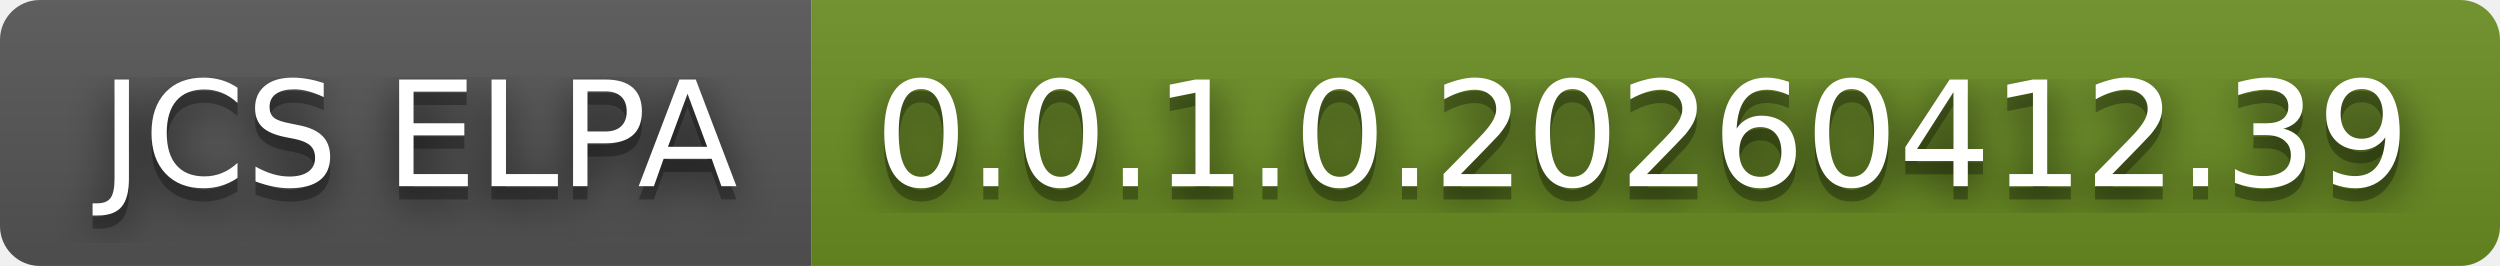
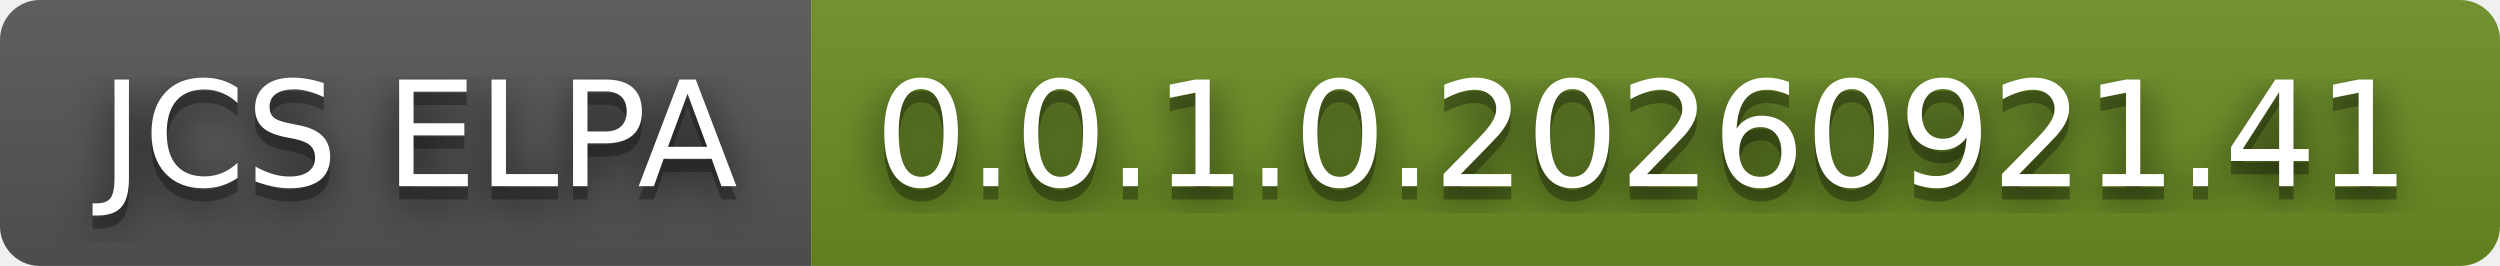
- <svg xmlns="http://www.w3.org/2000/svg" width="188" height="20" role="img" aria-label="JCS ELPA: 0.0.1.0.20260412.39">
+ <svg xmlns="http://www.w3.org/2000/svg" width="188" height="20" role="img" aria-label="JCS ELPA: 0.0.1.0.20260921.41">
  <filter id="blur">
    <feGaussianBlur stdDeviation="16" />
  </filter>
  <linearGradient id="s" x2="0" y2="100%">
    <stop offset="0" stop-color="#bbb" stop-opacity=".1" />
    <stop offset="1" stop-opacity=".1" />
  </linearGradient>
  <clipPath id="r">
    <rect width="188" height="20" rx="3" />
  </clipPath>
  <g clip-path="url(#r)">
    <rect width="61" height="20" fill="#555" />
    <rect x="61" width="127" height="20" fill="#6b8e23" />
    <rect width="188" height="20" fill="url(#s)" />
  </g>
  <g fill="#fff" text-anchor="middle" font-family="Verdana,Geneva,DejaVu Sans,sans-serif" text-rendering="geometricPrecision" font-size="110">
    <g transform="scale(.1)">
      <g aria-hidden="true" fill="#010101">
        <text x="315" y="150" fill-opacity=".8" filter="url(#blur)" textLength="510">JCS ELPA</text>
        <text x="315" y="150" fill-opacity=".3" textLength="510">JCS ELPA</text>
      </g>
      <text x="315" y="140" textLength="510">JCS ELPA</text>
    </g>
    <g transform="scale(.1)">
      <g aria-hidden="true" fill="#010101">
-         <text x="1235" y="150" fill-opacity=".8" filter="url(#blur)" textLength="1170">0.0.1.0.20260412.39</text>
-         <text x="1235" y="150" fill-opacity=".3" textLength="1170">0.0.1.0.20260412.39</text>
+         <text x="1235" y="150" fill-opacity=".8" filter="url(#blur)" textLength="1170">0.0.1.0.20260921.41</text>
+         <text x="1235" y="150" fill-opacity=".3" textLength="1170">0.0.1.0.20260921.41</text>
      </g>
-       <text x="1235" y="140" textLength="1170">0.0.1.0.20260412.39</text>
+       <text x="1235" y="140" textLength="1170">0.0.1.0.20260921.41</text>
    </g>
  </g>
</svg>
